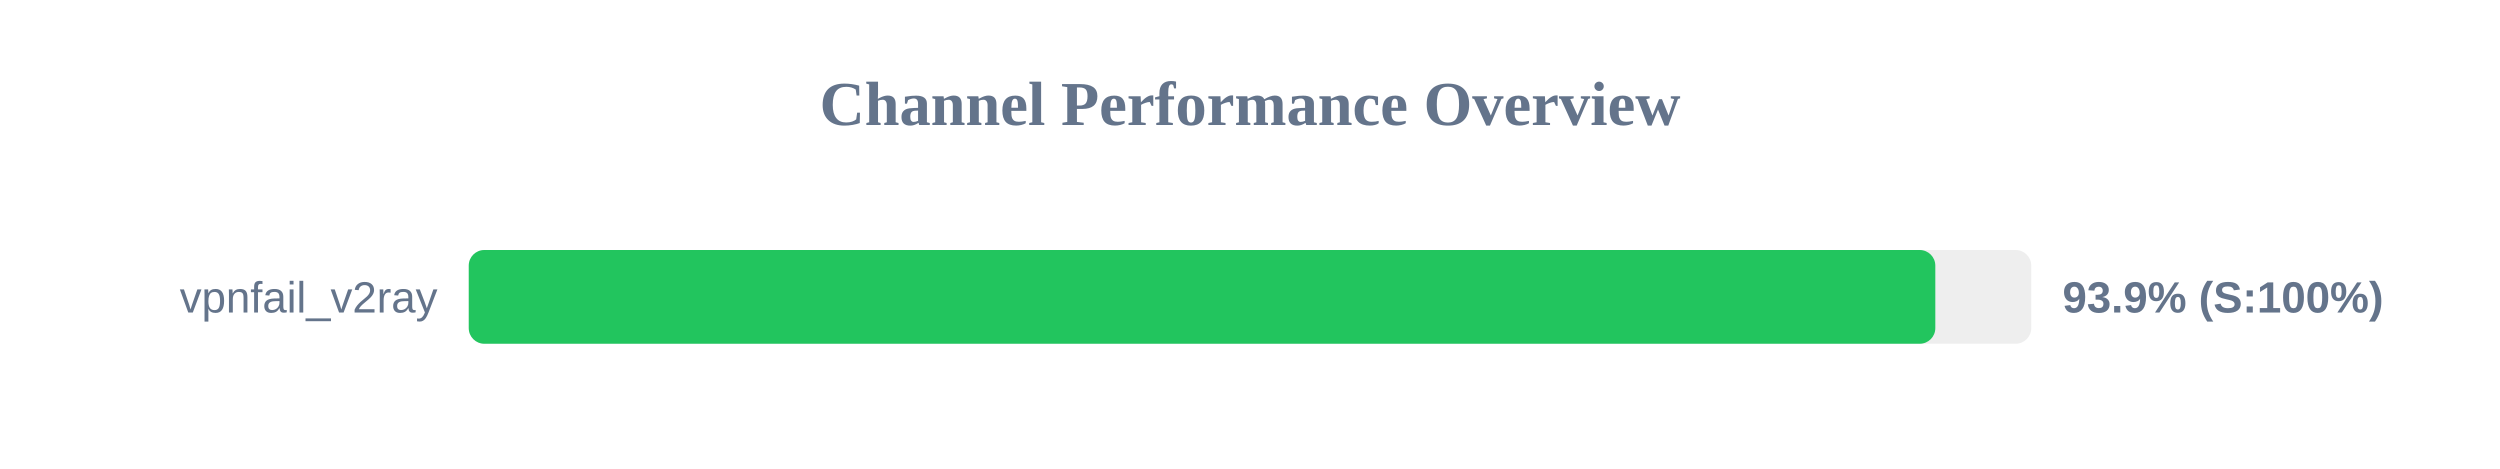
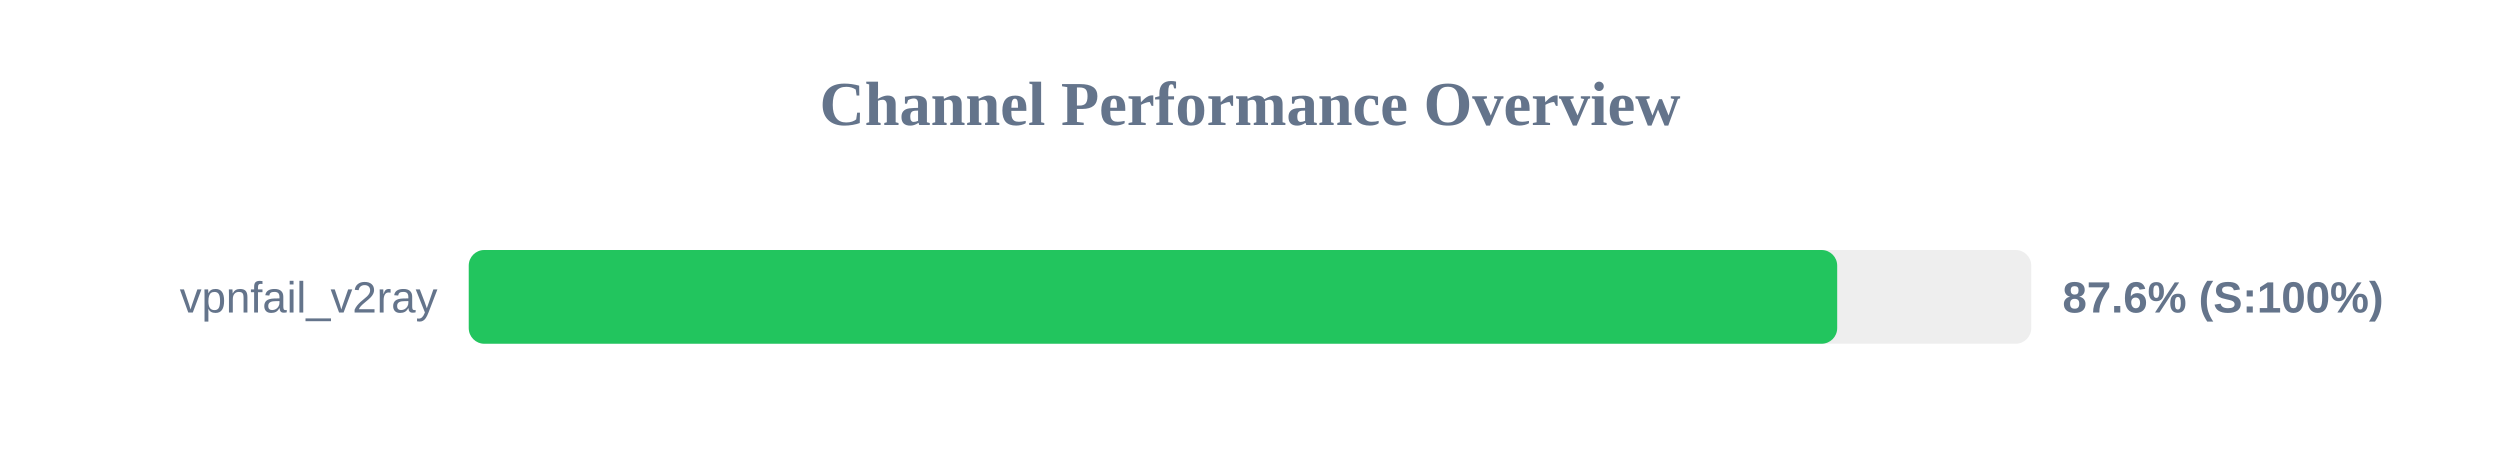
<svg xmlns="http://www.w3.org/2000/svg" width="800" height="150" version="1.1">
  <style>
        .row { font: 14px Arial; fill: #64748b; }
        .score { font: bold 14px Arial; fill: #64748b; }
    </style>
  <text x="400" y="40" text-anchor="middle" font-size="20px" font-weight="bold" fill="#64748b">Channel Performance Overview</text>
  <rect x="150" y="80" width="500" height="30" fill="#eee" rx="5" />
-   <rect x="150" y="80" width="469.3" height="30" fill="#22c55e" rx="5" />
+   <rect x="150" y="80" width="437.9" height="30" fill="#22c55e" rx="5" />
  <text x="140" y="100" text-anchor="end" class="row">vpnfail_v2ray</text>
-   <text x="660" y="100" text-anchor="start" class="score">93.9% (S:100%)</text>
+   <text x="660" y="100" text-anchor="start" class="score">87.6% (S:100%)</text>
</svg>
